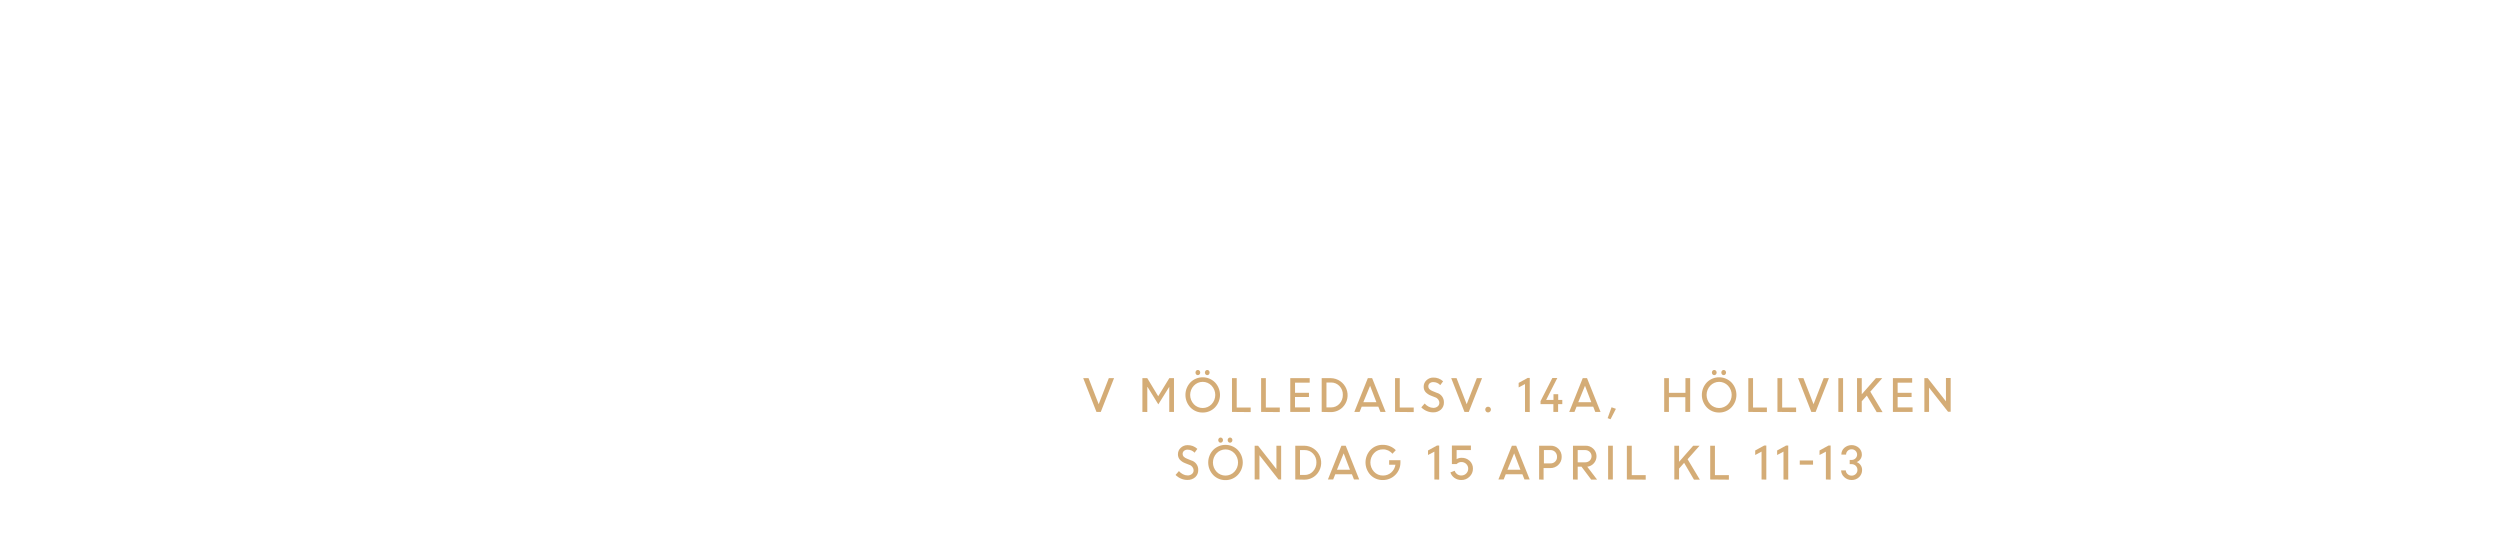
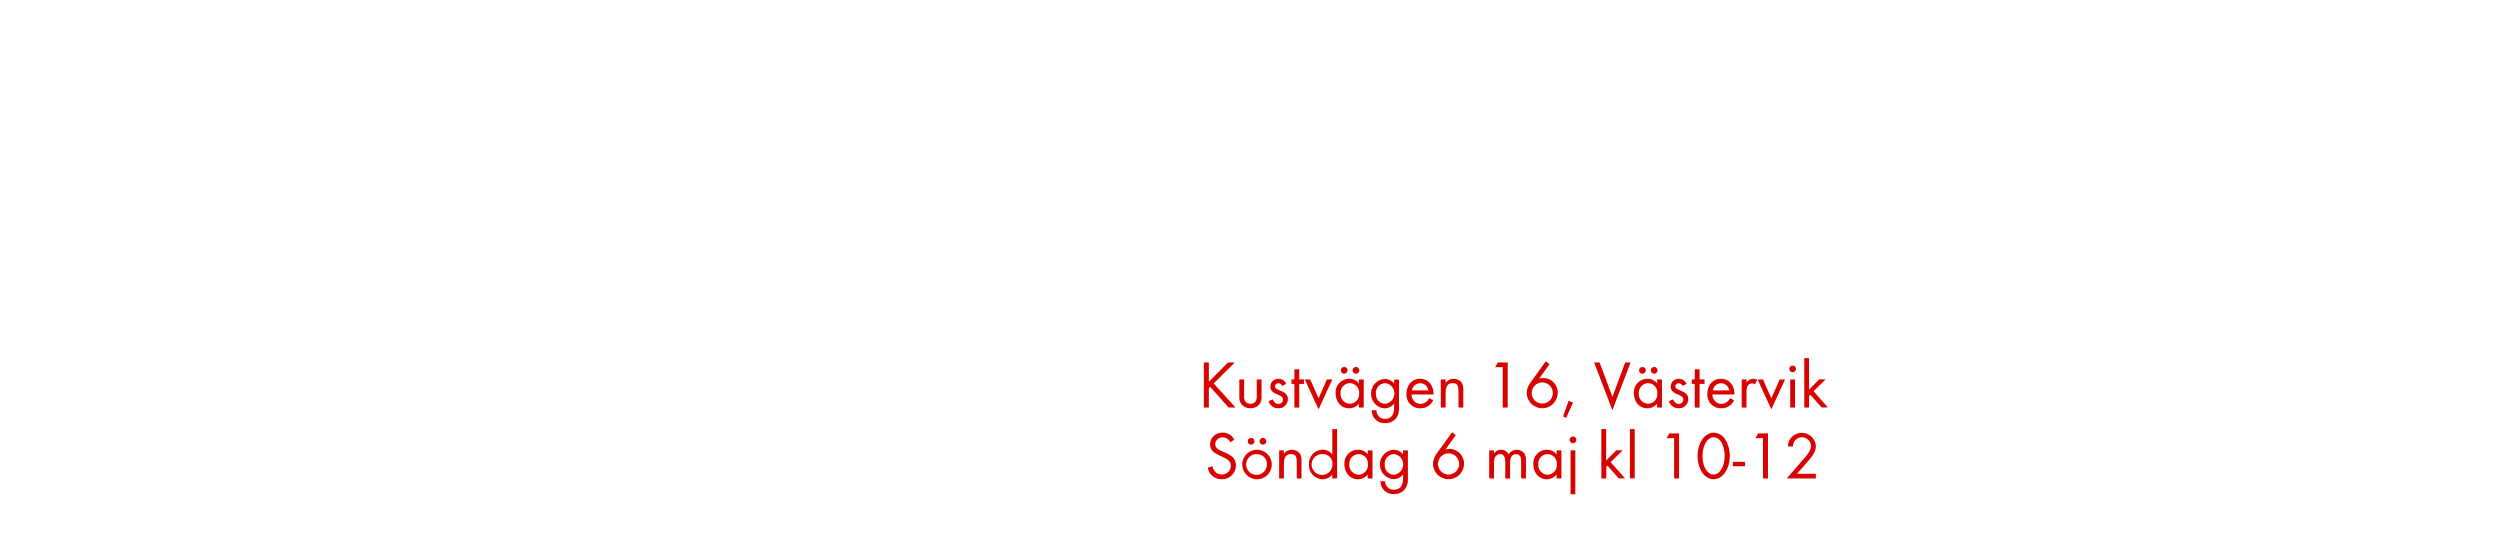
<svg xmlns="http://www.w3.org/2000/svg" id="Layer_1" data-name="Layer 1" viewBox="0 0 740 160">
  <defs>
-     <style>.cls-1{fill:#d4ac76;}</style>
+     <style>.cls-1{fill:#d80201;}</style>
  </defs>
-   <path class="cls-1" d="M324.55,121.93l-3.92-10h1.58l3,7.72,3-7.72h1.55l-3.93,10Z" />
-   <path class="cls-1" d="M338.15,121.93v-10h1.44l3.24,5.36,3.29-5.36h1.38v10h-1.4V114.5l0,0-3.24,5.19-3.17-5.12h-.09v7.38Z" />
-   <path class="cls-1" d="M356,122.11a4.94,4.94,0,0,1-3.62-1.49,5.4,5.4,0,0,1,0-7.45,5.14,5.14,0,0,1,7.24,0,5.36,5.36,0,0,1,0,7.44A4.94,4.94,0,0,1,356,122.11Zm-2.63-2.46a3.64,3.64,0,0,0,5.26,0,4,4,0,0,0,0-5.49,3.61,3.61,0,0,0-5.25,0,4,4,0,0,0,0,5.49Zm1.69-8.83a.66.66,0,0,1-.5.22.64.64,0,0,1-.5-.22.84.84,0,0,1,0-1.09.64.64,0,0,1,.5-.22.66.66,0,0,1,.5.22.82.82,0,0,1,0,1.09Zm2.79,0a.67.67,0,0,1-1,0,.84.84,0,0,1,0-1.09.68.68,0,0,1,1,0,.84.84,0,0,1,0,1.09Z" />
-   <path class="cls-1" d="M364.67,121.93v-10h1.4v8.71h4.13v1.34Z" />
-   <path class="cls-1" d="M373.29,121.93v-10h1.4v8.71h4.13v1.34Z" />
-   <path class="cls-1" d="M387.45,117.52h-4.13v3.07h4.42v1.34h-5.82v-10h5.75v1.34h-4.34v3h4.13Z" />
-   <path class="cls-1" d="M391.22,121.93v-10h2.69a5.06,5.06,0,0,1,3.52,8.62,4.91,4.91,0,0,1-3.57,1.43Zm2.75-8.71h-1.34v7.37H394a3.25,3.25,0,0,0,2.48-1.08,3.72,3.72,0,0,0,1-2.63,3.58,3.58,0,0,0-1-2.61A3.35,3.35,0,0,0,394,113.22Z" />
-   <path class="cls-1" d="M400.88,121.93l4-10h1.27l4,10h-1.55l-.61-1.55h-4.93l-.62,1.55Zm4.67-7.74-2,4.86h3.86Z" />
-   <path class="cls-1" d="M412.93,121.93v-10h1.4v8.71h4.13v1.34Z" />
-   <path class="cls-1" d="M424.17,122.06a4.69,4.69,0,0,1-1.88-.4,5,5,0,0,1-1.59-1.08l1-1.14a3.81,3.81,0,0,0,1.16.92,3,3,0,0,0,1.39.37,1.94,1.94,0,0,0,1.3-.43,1.35,1.35,0,0,0,.5-1.07,1.76,1.76,0,0,0-1.27-1.64l-1.19-.47a4.14,4.14,0,0,1-1.64-1.08,2.37,2.37,0,0,1-.54-1.59,2.53,2.53,0,0,1,.83-1.9,2.86,2.86,0,0,1,2-.79,4.09,4.09,0,0,1,2.92,1.11l-.84,1.13a2.77,2.77,0,0,0-2.07-.9,1.59,1.59,0,0,0-1.06.35,1.16,1.16,0,0,0-.41.93,1.12,1.12,0,0,0,.3.78,2.8,2.8,0,0,0,1,.62l1.21.49a2.85,2.85,0,0,1,2.11,2.87,2.75,2.75,0,0,1-.89,2.11A3.37,3.37,0,0,1,424.17,122.06Z" />
-   <path class="cls-1" d="M433.48,121.93l-3.92-10h1.58l3,7.72,3-7.72h1.55l-3.93,10Z" />
-   <path class="cls-1" d="M441.06,121.83a.81.81,0,0,1-.6.25.8.8,0,0,1-.59-.25.88.88,0,0,1,0-1.2.8.8,0,0,1,.6-.24.82.82,0,0,1,.6.24.86.86,0,0,1,0,1.2Z" />
-   <path class="cls-1" d="M451.4,121.93v-8.25l-1.88,1v-1.34l2.67-1.47h.62v10.1Z" />
-   <path class="cls-1" d="M456,119.62v-.88l3.5-6.86h1.47l-3.31,6.5h2.17v-1.69h1.4v1.69h1.21v1.25H461.2v2.3h-1.4v-2.3Z" />
-   <path class="cls-1" d="M464.49,121.93l4-10h1.27l4,10H472.2l-.61-1.55h-4.93l-.62,1.55Zm4.67-7.74-2,4.86h3.86Z" />
-   <path class="cls-1" d="M475.86,123.77l1.16-3.22,1.29.46-1.59,3.09Z" />
-   <path class="cls-1" d="M498.86,121.93v-4.36H494v4.36h-1.4v-10H494v4.35h4.89v-4.35h1.4v10Z" />
-   <path class="cls-1" d="M508.86,122.11a4.94,4.94,0,0,1-3.62-1.49,5.4,5.4,0,0,1,0-7.45,5.14,5.14,0,0,1,7.24,0,5.36,5.36,0,0,1,0,7.44A4.94,4.94,0,0,1,508.86,122.11Zm-2.63-2.46a3.64,3.64,0,0,0,5.26,0,4,4,0,0,0,0-5.49,3.61,3.61,0,0,0-5.25,0,4,4,0,0,0,0,5.49Zm1.69-8.83a.66.66,0,0,1-.5.22.64.64,0,0,1-.5-.22.84.84,0,0,1,0-1.09.64.64,0,0,1,.5-.22.66.66,0,0,1,.5.22.82.82,0,0,1,0,1.09Zm2.79,0a.67.67,0,0,1-1,0,.84.84,0,0,1,0-1.09.68.68,0,0,1,1,0,.84.84,0,0,1,0,1.09Z" />
-   <path class="cls-1" d="M517.5,121.93v-10h1.4v8.71H523v1.34Z" />
-   <path class="cls-1" d="M526.12,121.93v-10h1.4v8.71h4.13v1.34Z" />
-   <path class="cls-1" d="M536.15,121.93l-3.92-10h1.58l3,7.72,3-7.72h1.55l-3.93,10Z" />
-   <path class="cls-1" d="M544.15,121.93v-10h1.4v10Z" />
-   <path class="cls-1" d="M549.68,121.93v-10h1.4v4.77l4.19-4.77h1.88l-3.54,4,3.63,6.06H555.5l-2.92-4.9-1.5,1.68v3.22Z" />
-   <path class="cls-1" d="M565.83,117.52H561.7v3.07h4.42v1.34H560.3v-10H566v1.34H561.7v3h4.13Z" />
-   <path class="cls-1" d="M569.61,121.93v-10h1L576,118.8v-6.92h1.4v10h-.78L571,114.75v7.17Z" />
-   <path class="cls-1" d="M351.43,142.06a4.69,4.69,0,0,1-1.88-.4,5,5,0,0,1-1.59-1.08l1-1.14a3.81,3.81,0,0,0,1.16.92,3,3,0,0,0,1.39.37,1.94,1.94,0,0,0,1.3-.43,1.35,1.35,0,0,0,.5-1.07,1.76,1.76,0,0,0-1.27-1.64l-1.19-.47a4.14,4.14,0,0,1-1.64-1.08,2.37,2.37,0,0,1-.54-1.59,2.53,2.53,0,0,1,.83-1.9,2.86,2.86,0,0,1,2-.79,4.09,4.09,0,0,1,2.92,1.11L353.6,134a2.77,2.77,0,0,0-2.07-.9,1.59,1.59,0,0,0-1.06.35,1.16,1.16,0,0,0-.41.93,1.12,1.12,0,0,0,.3.78,2.8,2.8,0,0,0,1,.62l1.21.49a2.85,2.85,0,0,1,2.11,2.87,2.75,2.75,0,0,1-.89,2.11A3.37,3.37,0,0,1,351.43,142.06Z" />
-   <path class="cls-1" d="M362.74,142.11a4.94,4.94,0,0,1-3.62-1.49,5.4,5.4,0,0,1,0-7.45,5.14,5.14,0,0,1,7.24,0,5.36,5.36,0,0,1,0,7.44A4.94,4.94,0,0,1,362.74,142.11Zm-2.63-2.46a3.64,3.64,0,0,0,5.26,0,4,4,0,0,0,0-5.49,3.61,3.61,0,0,0-5.25,0,4,4,0,0,0,0,5.49Zm1.69-8.83a.66.66,0,0,1-.5.22.64.64,0,0,1-.5-.22.84.84,0,0,1,0-1.09.64.64,0,0,1,.5-.22.66.66,0,0,1,.5.22.82.82,0,0,1,0,1.09Zm2.79,0a.67.67,0,0,1-1,0,.84.84,0,0,1,0-1.09.68.68,0,0,1,1,0,.84.84,0,0,1,0,1.09Z" />
-   <path class="cls-1" d="M371.38,141.93v-10h1l5.44,6.92v-6.92h1.4v10h-.78l-5.64-7.17v7.17Z" />
-   <path class="cls-1" d="M383.4,141.93v-10h2.69a5.06,5.06,0,0,1,3.52,8.62,4.91,4.91,0,0,1-3.57,1.43Zm2.75-8.71H384.8v7.37h1.38a3.25,3.25,0,0,0,2.48-1.08,3.72,3.72,0,0,0,1-2.63,3.58,3.58,0,0,0-1-2.61A3.35,3.35,0,0,0,386.15,133.22Z" />
-   <path class="cls-1" d="M393.06,141.93l4-10h1.27l4,10h-1.55l-.61-1.55h-4.93l-.62,1.55Zm4.67-7.74-2,4.86h3.86Z" />
-   <path class="cls-1" d="M411.19,137.56v-1.34h3.34v.7a5.17,5.17,0,0,1-5.2,5.17,4.92,4.92,0,0,1-3.67-1.5,5.42,5.42,0,0,1,0-7.42,4.92,4.92,0,0,1,3.67-1.5,5.4,5.4,0,0,1,2.11.42,5.14,5.14,0,0,1,1.72,1.16l-1,1.06a3.56,3.56,0,0,0-2.79-1.3,3.5,3.5,0,0,0-2.67,1.13,4.05,4.05,0,0,0,0,5.48,3.5,3.5,0,0,0,2.67,1.14,3.57,3.57,0,0,0,2.41-.88,3.81,3.81,0,0,0,1.27-2.32Z" />
-   <path class="cls-1" d="M424.57,141.93v-8.25l-1.88,1v-1.34l2.67-1.47H426v10.1Z" />
-   <path class="cls-1" d="M432.52,142.08a3.42,3.42,0,0,1-2-.62,3.11,3.11,0,0,1-1.2-1.63l1.27-.49a2,2,0,0,0,2,1.4,2,2,0,0,0,2-2,1.88,1.88,0,0,0-.59-1.41,2,2,0,0,0-1.42-.57,1.87,1.87,0,0,0-1.42.61h-1.4v-5.5h5.63v1.34h-4.23v2.7a2.66,2.66,0,0,1,1.42-.4,3.38,3.38,0,0,1,2.47.92,3.09,3.09,0,0,1,.94,2.3,3.2,3.2,0,0,1-1,2.36A3.33,3.33,0,0,1,432.52,142.08Z" />
-   <path class="cls-1" d="M443.52,141.93l4-10h1.27l4,10h-1.55l-.61-1.55H445.7l-.62,1.55Zm4.67-7.74-2,4.86h3.86Z" />
-   <path class="cls-1" d="M455.58,141.93v-10H459a3.15,3.15,0,0,1,2.33.94,3.24,3.24,0,0,1,.93,2.39,3.15,3.15,0,0,1-1,2.35,3.25,3.25,0,0,1-2.36.94h-2v3.43Zm3.33-8.71H457v3.94h1.94a1.85,1.85,0,0,0,1.94-1.95,2,2,0,0,0-.55-1.43A1.88,1.88,0,0,0,458.91,133.22Z" />
-   <path class="cls-1" d="M465.6,141.93v-10h3.73a3.14,3.14,0,0,1,2.26.87,3.11,3.11,0,0,1-1.76,5.35l2.91,3.82H471l-2.88-3.83H467v3.83Zm3.54-8.71H467v3.63h2.13a2,2,0,0,0,1.42-.5,1.82,1.82,0,0,0,0-2.61A2,2,0,0,0,469.14,133.22Z" />
-   <path class="cls-1" d="M476,141.93v-10h1.4v10Z" />
-   <path class="cls-1" d="M481.55,141.93v-10H483v8.71h4.13v1.34Z" />
-   <path class="cls-1" d="M495.6,141.93v-10H497v4.77l4.19-4.77h1.88l-3.54,4,3.63,6.06h-1.74L498.5,137,497,138.7v3.22Z" />
-   <path class="cls-1" d="M506.22,141.93v-10h1.4v8.71h4.13v1.34Z" />
-   <path class="cls-1" d="M521.42,141.93v-8.25l-1.88,1v-1.34l2.67-1.47h.62v10.1Z" />
-   <path class="cls-1" d="M527.91,141.93v-8.25l-1.88,1v-1.34l2.67-1.47h.62v10.1Z" />
-   <path class="cls-1" d="M532.73,137.54V136.3h3.93v1.25Z" />
-   <path class="cls-1" d="M540.46,141.93v-8.25l-1.88,1v-1.34l2.67-1.47h.62v10.1Z" />
-   <path class="cls-1" d="M548.09,142.08a3.09,3.09,0,0,1-2.19-.85,2.8,2.8,0,0,1-.94-2h1.4a1.47,1.47,0,0,0,.52,1.1,1.71,1.71,0,0,0,1.17.46,1.73,1.73,0,0,0,1.25-.48,1.6,1.6,0,0,0,.5-1.2,1.68,1.68,0,0,0-1.71-1.72h-.58v-1.25h.56a1.59,1.59,0,0,0,1.17-.47,1.57,1.57,0,0,0,0-2.23,1.63,1.63,0,0,0-1.18-.45,1.57,1.57,0,0,0-1.15.46,1.52,1.52,0,0,0-.47,1.12h-1.4a2.6,2.6,0,0,1,.87-2,3.27,3.27,0,0,1,4.33,0,2.65,2.65,0,0,1,.87,2,2.26,2.26,0,0,1-.43,1.35,2.35,2.35,0,0,1-1.11.86,2.43,2.43,0,0,1,1.17.89,2.46,2.46,0,0,1,.44,1.46,2.84,2.84,0,0,1-.92,2.13A3.07,3.07,0,0,1,548.09,142.08Z" />
+   <path class="cls-1" d="M363.66,120.62l-5.46-6.12-.38.38v5.74h-1.48V107.28h1.48V113l5.68-5.72h2l-6.24,6.22,6.44,7.12Z" />
+   <path class="cls-1" d="M372.68,119.82a3.62,3.62,0,0,1-5.08,0,3.4,3.4,0,0,1-.76-2.5v-5h1.42v4.84a3.18,3.18,0,0,0,.26,1.56,2,2,0,0,0,3.22,0,3.22,3.22,0,0,0,.26-1.56v-4.84h1.42v5A3.39,3.39,0,0,1,372.68,119.82Z" />
+   <path class="cls-1" d="M378.38,120.86a3,3,0,0,1-2.9-2.12l1.24-.52c.34.74.8,1.34,1.68,1.34a1.29,1.29,0,0,0,1.36-1.3c0-1.8-3.74-1.24-3.74-3.82a2.33,2.33,0,0,1,2.42-2.32,2.49,2.49,0,0,1,2.28,1.5l-1.18.62a1.33,1.33,0,0,0-1.16-.82,1,1,0,0,0-1,.92c0,1.46,3.84,1.08,3.84,3.8A2.73,2.73,0,0,1,378.38,120.86Z" />
+   <path class="cls-1" d="M384.58,113.64v7h-1.44v-7h-.86v-1.32h.86v-3h1.44v3H386v1.32Z" />
+   <path class="cls-1" d="M390.3,121.16l-4.08-8.84h1.6l2.48,5.58,2.46-5.58h1.6Z" />
+   <path class="cls-1" d="M402.22,120.62v-1.16a3.54,3.54,0,0,1-2.88,1.4c-2.48,0-4-2.08-4-4.42a4,4,0,0,1,4-4.32,3.51,3.51,0,0,1,2.9,1.38v-1.18h1.42v8.3Zm-2.68-7.22a2.83,2.83,0,0,0-2.74,3,2.86,2.86,0,0,0,2.74,3.12,2.83,2.83,0,0,0,2.76-3.12A2.8,2.8,0,0,0,399.54,113.4Zm-1.66-2.78a1,1,0,0,1-1-1,1,1,0,1,1,1,1Zm3.48,0a1,1,0,0,1-1-1,1,1,0,1,1,1,1Z" />
+   <path class="cls-1" d="M413.34,123.7a4,4,0,0,1-3.32,1.54,3.74,3.74,0,0,1-4-3.8h1.42A2.48,2.48,0,0,0,410,124c2,0,2.66-1.5,2.66-3.28v-1.22a3.75,3.75,0,0,1-2.92,1.38,4.38,4.38,0,0,1,.06-8.72,3.55,3.55,0,0,1,2.86,1.36v-1.16h1.44v8.12A5,5,0,0,1,413.34,123.7ZM410,113.4a2.85,2.85,0,0,0-2.72,3.14,2.8,2.8,0,0,0,2.72,3,3.1,3.1,0,0,0,0-6.16Z" />
+   <path class="cls-1" d="M417.82,116.76a2.69,2.69,0,0,0,2.64,2.8,2.86,2.86,0,0,0,2.56-1.72l1.2.66a4.14,4.14,0,0,1-3.8,2.36,4,4,0,0,1-4.1-4.34c0-2.4,1.5-4.4,4-4.4s4,2,4,4.36v.28Zm2.56-3.34a2.55,2.55,0,0,0-2.46,2.14h4.88A2.49,2.49,0,0,0,420.38,113.42Z" />
+   <path class="cls-1" d="M431.7,120.62v-4.9c0-1.3-.18-2.32-1.74-2.32-1.84,0-2.06,1.6-2.06,3.06v4.16h-1.42v-8.3h1.42v1a3,3,0,0,1,4.76-.06,3.8,3.8,0,0,1,.48,2.2v5.16Z" />
+   <path class="cls-1" d="M444.8,120.62V108.68h-2.22l.78-1.4h2.92v13.34Z" />
+   <path class="cls-1" d="M456.52,120.84a4.59,4.59,0,0,1-4.62-4.52,5.34,5.34,0,0,1,1.1-3.06l4.54-6.3,1.12.84-3.06,4.26a4.2,4.2,0,0,1,1.22-.18,4.34,4.34,0,0,1,4.28,4.4A4.6,4.6,0,0,1,456.52,120.84Zm0-7.64a3.13,3.13,0,1,0,3.12,3.12A3.12,3.12,0,0,0,456.5,113.2Z" />
+   <path class="cls-1" d="M463.6,123.66l-.94-.38,1.64-4.62,1.32.48Z" />
+   <path class="cls-1" d="M477.26,121.42l-5.4-14.14h1.62l3.8,10.18,3.78-10.18h1.6Z" />
+   <path class="cls-1" d="M490.5,120.62v-1.16a3.54,3.54,0,0,1-2.88,1.4c-2.48,0-4-2.08-4-4.42a4,4,0,0,1,4-4.32,3.51,3.51,0,0,1,2.9,1.38v-1.18h1.42v8.3Zm-2.68-7.22a2.83,2.83,0,0,0-2.74,3,2.86,2.86,0,0,0,2.74,3.12,2.83,2.83,0,0,0,2.76-3.12A2.8,2.8,0,0,0,487.82,113.4Zm-1.66-2.78a1,1,0,0,1-1-1,1,1,0,1,1,1,1Zm3.48,0a1,1,0,0,1-1-1,1,1,0,1,1,1,1Z" />
+   <path class="cls-1" d="M496.88,120.86a3,3,0,0,1-2.9-2.12l1.24-.52c.34.74.8,1.34,1.68,1.34a1.29,1.29,0,0,0,1.36-1.3c0-1.8-3.74-1.24-3.74-3.82a2.33,2.33,0,0,1,2.42-2.32,2.49,2.49,0,0,1,2.28,1.5l-1.18.62a1.33,1.33,0,0,0-1.16-.82,1,1,0,0,0-1,.92c0,1.46,3.84,1.08,3.84,3.8A2.73,2.73,0,0,1,496.88,120.86Z" />
+   <path class="cls-1" d="M503.08,113.64v7h-1.44v-7h-.86v-1.32h.86v-3h1.44v3h1.46v1.32Z" />
+   <path class="cls-1" d="M506.88,116.76a2.69,2.69,0,0,0,2.64,2.8,2.86,2.86,0,0,0,2.56-1.72l1.2.66a4.14,4.14,0,0,1-3.8,2.36,4,4,0,0,1-4.1-4.34c0-2.4,1.5-4.4,4-4.4s4,2,4,4.36v.28Zm2.56-3.34a2.55,2.55,0,0,0-2.46,2.14h4.88A2.49,2.49,0,0,0,509.44,113.42Z" />
+   <path class="cls-1" d="M519.44,113.76a1.26,1.26,0,0,0-.84-.28,1.54,1.54,0,0,0-.72.18c-.92.5-.92,1.68-.92,2.58v4.38h-1.42v-8.3H517v.9a2.22,2.22,0,0,1,1.88-1.1,2.36,2.36,0,0,1,1.28.34Z" />
+   <path class="cls-1" d="M524.32,121.16l-4.08-8.84h1.6l2.48,5.58,2.46-5.58h1.6Z" />
+   <path class="cls-1" d="M530.62,110.2a1,1,0,1,1,1-1A1,1,0,0,1,530.62,110.2Zm-.72,10.42v-8.3h1.42v8.3Z" />
+   <path class="cls-1" d="M539.2,120.62l-3.36-3.78-.36.36v3.42h-1.42V106h1.42v9.34l3-3.06h1.9l-3.56,3.52,4.22,4.78Z" />
+   <path class="cls-1" d="M361.62,141.86a4.08,4.08,0,0,1-4.12-3.44l1.44-.4a2.72,2.72,0,0,0,2.72,2.44,2.63,2.63,0,0,0,2.68-2.64c0-3.14-6.16-2.4-6.16-6.32a3.53,3.53,0,0,1,3.74-3.44,3.8,3.8,0,0,1,3.44,2.08l-1.18.78a2.47,2.47,0,0,0-2.28-1.46,2.12,2.12,0,0,0-2.22,2c0,2.76,6.16,2,6.16,6.26A4.11,4.11,0,0,1,361.62,141.86Z" />
+   <path class="cls-1" d="M372.06,141.86a4.37,4.37,0,1,1,4.38-4.36A4.34,4.34,0,0,1,372.06,141.86Zm0-7.44A3.07,3.07,0,1,0,375,137.5,2.91,2.91,0,0,0,372,134.42Zm-1.72-2.8a1,1,0,0,1-1-1,1,1,0,1,1,1,1Zm3.48,0a1,1,0,0,1-1-1,1,1,0,1,1,1,1Z" />
+   <path class="cls-1" d="M383.84,141.62v-4.9c0-1.3-.18-2.32-1.74-2.32-1.84,0-2.06,1.6-2.06,3.06v4.16h-1.42v-8.3H380v1a3,3,0,0,1,4.76-.06,3.8,3.8,0,0,1,.48,2.2v5.16Z" />
+   <path class="cls-1" d="M394.34,141.62v-1.16a3.54,3.54,0,0,1-2.88,1.4,4.11,4.11,0,0,1-4-4.4,4.07,4.07,0,0,1,4-4.34,3.56,3.56,0,0,1,2.9,1.38V127h1.42v14.58Zm-2.68-7.2a3.09,3.09,0,1,0,2.76,3A2.78,2.78,0,0,0,391.66,134.42Z" />
+   <path class="cls-1" d="M404.82,141.62v-1.16a3.54,3.54,0,0,1-2.88,1.4c-2.48,0-4-2.08-4-4.42a4,4,0,0,1,4-4.32,3.51,3.51,0,0,1,2.9,1.38v-1.18h1.42v8.3Zm-2.68-7.22a2.83,2.83,0,0,0-2.74,3,2.86,2.86,0,0,0,2.74,3.12,2.83,2.83,0,0,0,2.76-3.12A2.8,2.8,0,0,0,402.14,134.4Z" />
+   <path class="cls-1" d="M415.94,144.7a4,4,0,0,1-3.32,1.54,3.74,3.74,0,0,1-4-3.8H410a2.48,2.48,0,0,0,2.64,2.52c2,0,2.66-1.5,2.66-3.28v-1.22a3.75,3.75,0,0,1-2.92,1.38,4.38,4.38,0,0,1,.06-8.72,3.55,3.55,0,0,1,2.86,1.36v-1.16h1.44v8.12A5,5,0,0,1,415.94,144.7Zm-3.34-10.3a2.85,2.85,0,0,0-2.72,3.14,2.8,2.8,0,0,0,2.72,3,3.1,3.1,0,0,0,0-6.16Z" />
+   <path class="cls-1" d="M428.78,141.84a4.59,4.59,0,0,1-4.62-4.52,5.34,5.34,0,0,1,1.1-3.06l4.54-6.3,1.12.84-3.06,4.26a4.2,4.2,0,0,1,1.22-.18,4.34,4.34,0,0,1,4.28,4.4A4.6,4.6,0,0,1,428.78,141.84Zm0-7.64a3.13,3.13,0,1,0,3.12,3.12A3.12,3.12,0,0,0,428.76,134.2Z" />
+   <path class="cls-1" d="M450.26,141.62v-5c0-1.06-.18-2.18-1.5-2.18-1.5,0-1.78,1.4-1.78,2.6v4.62h-1.42V136.7c0-1-.22-2.3-1.52-2.3a1.72,1.72,0,0,0-1.5.9,4,4,0,0,0-.32,1.8v4.52H440.8v-8.3h1.42v.88a2.37,2.37,0,0,1,2.06-1.08,2.53,2.53,0,0,1,2.28,1.34,2.83,2.83,0,0,1,4.66-.22,3.88,3.88,0,0,1,.46,2.12v5.26Z" />
+   <path class="cls-1" d="M460.74,141.62v-1.16a3.54,3.54,0,0,1-2.88,1.4c-2.48,0-4-2.08-4-4.42a4,4,0,0,1,4-4.32,3.51,3.51,0,0,1,2.9,1.38v-1.18h1.42v8.3Zm-2.68-7.22a2.83,2.83,0,0,0-2.74,3,2.86,2.86,0,0,0,2.74,3.12,2.83,2.83,0,0,0,2.76-3.12A2.8,2.8,0,0,0,458.06,134.4Z" />
+   <path class="cls-1" d="M465.6,131.2a1,1,0,1,1,1-1A1,1,0,0,1,465.6,131.2Zm-.72,15.1v-13h1.42v13Z" />
+   <path class="cls-1" d="M479.18,141.62l-3.36-3.78-.36.36v3.42H474V127h1.42v9.34l3-3.06h1.9l-3.56,3.52,4.22,4.78Z" />
+   <path class="cls-1" d="M482.46,141.62V127h1.42v14.58Z" />
+   <path class="cls-1" d="M495.54,141.62V129.68h-2.22l.78-1.4H497v13.34Z" />
+   <path class="cls-1" d="M511.66,137.66c-.58,2-2.08,4.18-4.42,4.18s-3.74-2-4.34-4a9.9,9.9,0,0,1-.42-2.86,10.36,10.36,0,0,1,.36-2.72c.58-2,2.08-4.18,4.42-4.18s3.74,2,4.34,4a9.89,9.89,0,0,1,.42,2.86A10.62,10.62,0,0,1,511.66,137.66Zm-4.46-8.22c-1.7,0-2.66,1.94-3,3.36a9.06,9.06,0,0,0-.26,2.2,8.83,8.83,0,0,0,.28,2.3c.38,1.42,1.36,3.16,3,3.16s2.62-1.82,3-3.22a8.79,8.79,0,0,0,.28-2.28C510.54,133,509.72,129.44,507.2,129.44Z" />
+   <path class="cls-1" d="M512.92,138v-1.28h3.62V138Z" />
+   <path class="cls-1" d="M521.84,141.62V129.68h-2.22l.78-1.4h2.92v13.34Z" />
+   <path class="cls-1" d="M534.64,137.12l-2.74,3.12h5.6v1.38h-8.62l4.86-5.62c.9-1,2.3-2.54,2.3-4a2.66,2.66,0,0,0-5.32.16h-1.5a5.54,5.54,0,0,1,.28-1.5,4.17,4.17,0,0,1,8,1.36C537.52,134,535.88,135.72,534.64,137.12Z" />
</svg>
